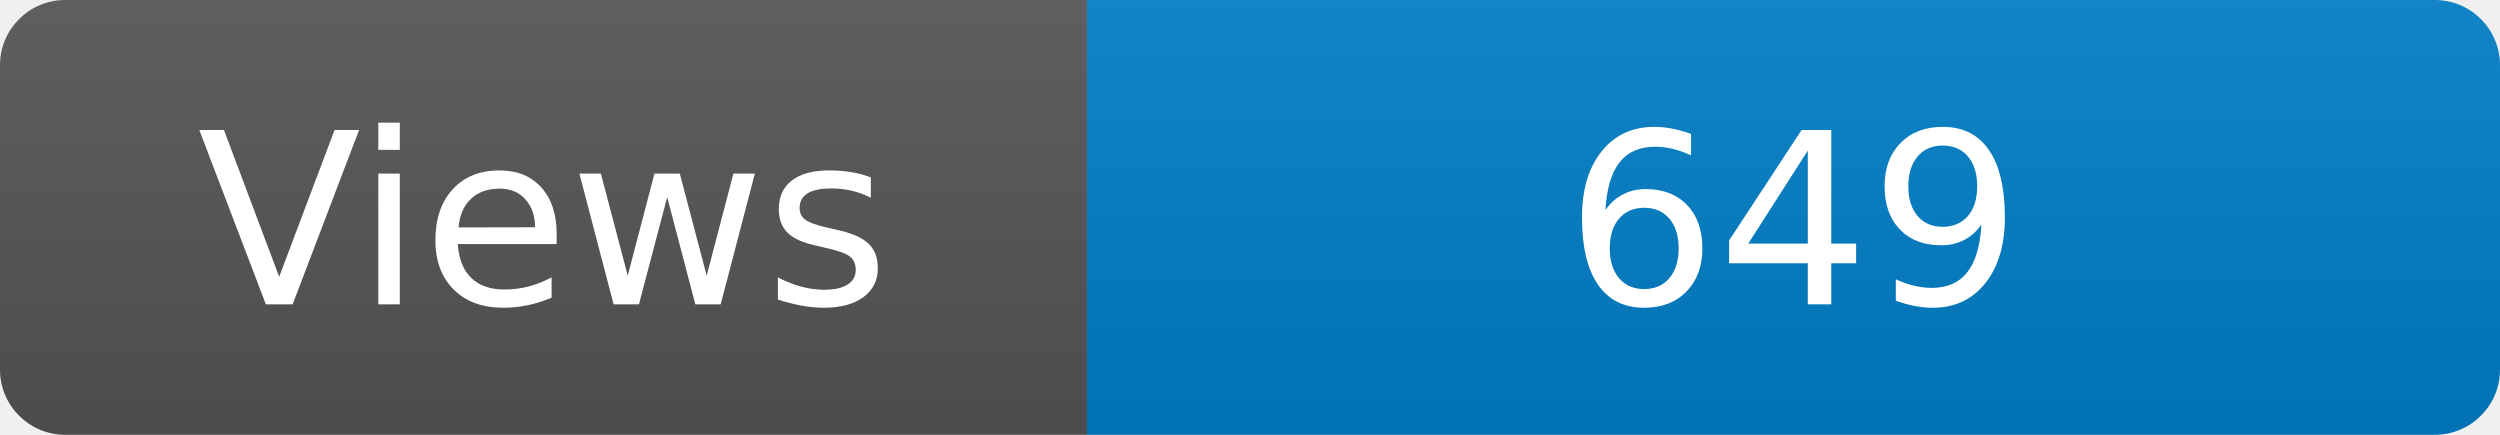
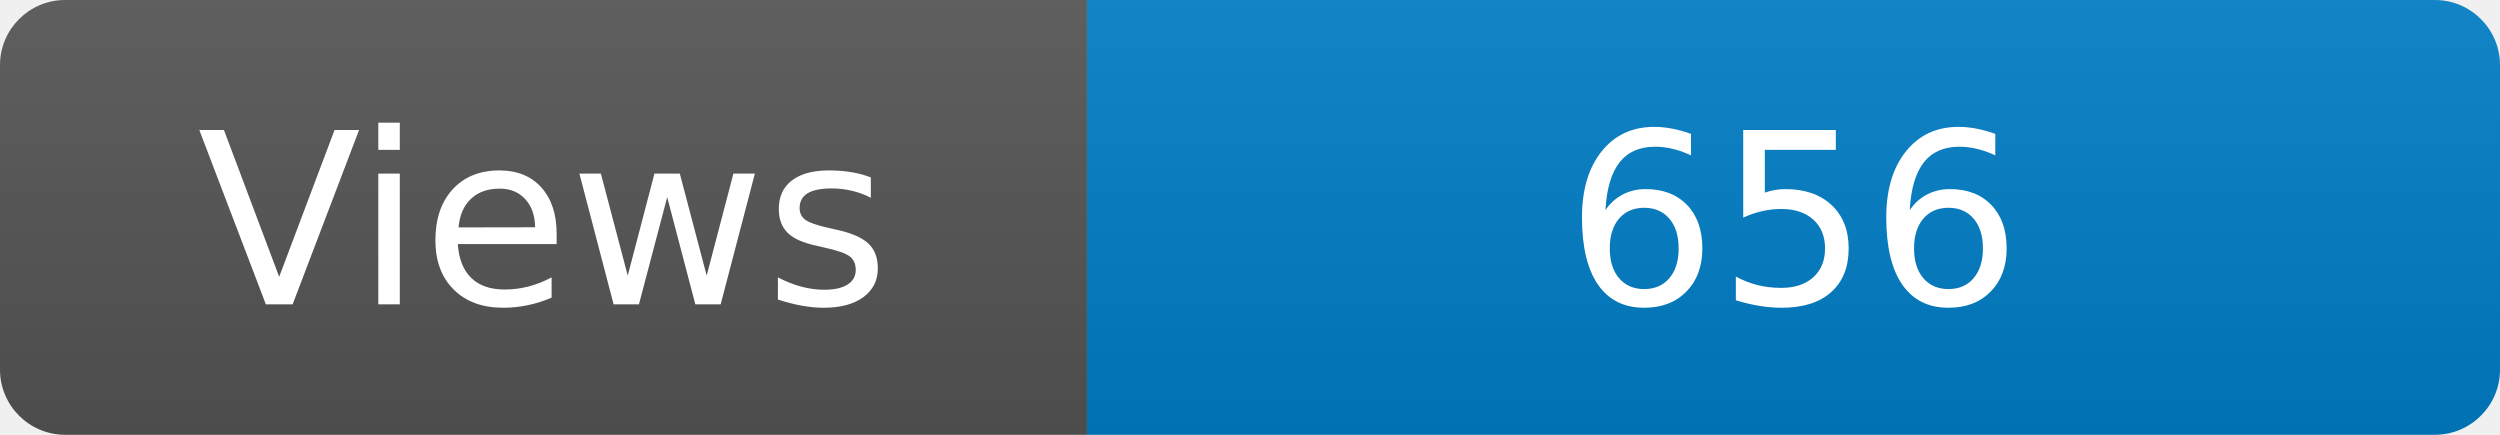
<svg xmlns="http://www.w3.org/2000/svg" width="115" height="20" role="img" aria-label="Maintained?: yes">
  <linearGradient id="s" x2="0" y2="100%">
    <stop offset="0" stop-color="#bbb" stop-opacity=".1" />
    <stop offset="1" stop-opacity=".1" />
  </linearGradient>
  <clipPath id="r">
    <rect width="115" height="20" rx="3" fill="#fff" />
  </clipPath>
  <g clip-path="url(#r)">
    <rect width="50" height="20" fill="#555" />
    <rect x="50" width="160" height="20" fill="#007ec6" />
    <rect width="115" height="20" fill="url(#s)" />
  </g>
  <g fill="#fff" text-anchor="middle" font-family="Verdana,Geneva,DejaVu Sans,sans-serif" font-size="110">
    <text x="250" y="140" transform="scale(.1)" fill="#fff">Views</text>
-     <text x="825" y="140" transform="scale(.1)" fill="#fff">649</text>
+     <text x="825" y="140" transform="scale(.1)" fill="#fff">656</text>
  </g>
</svg>
